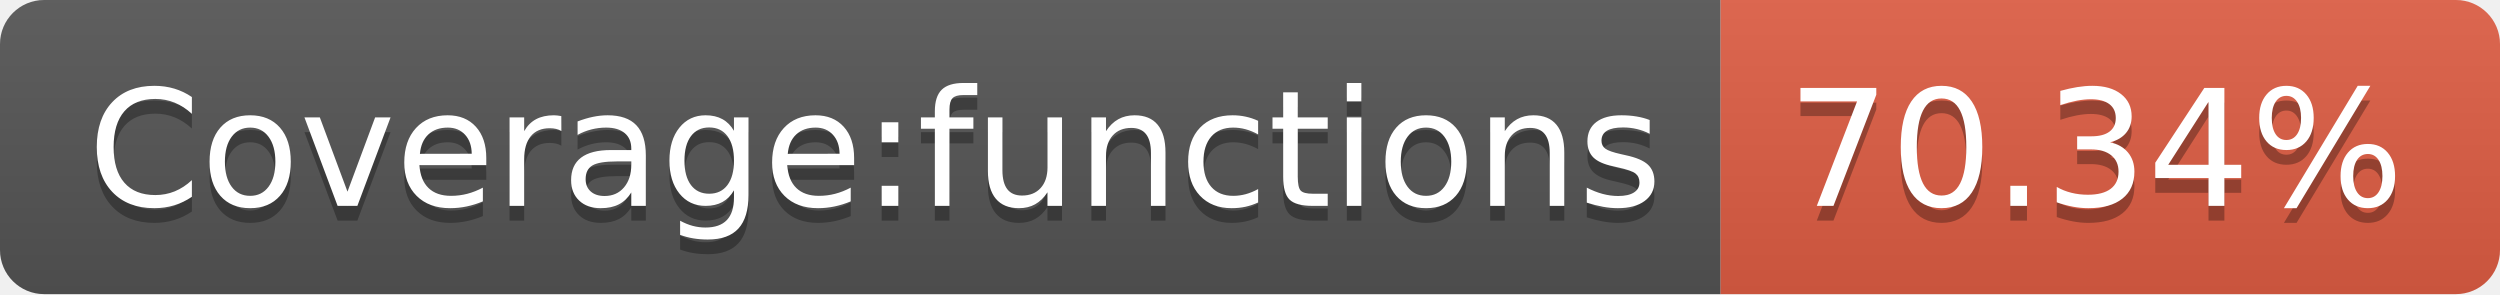
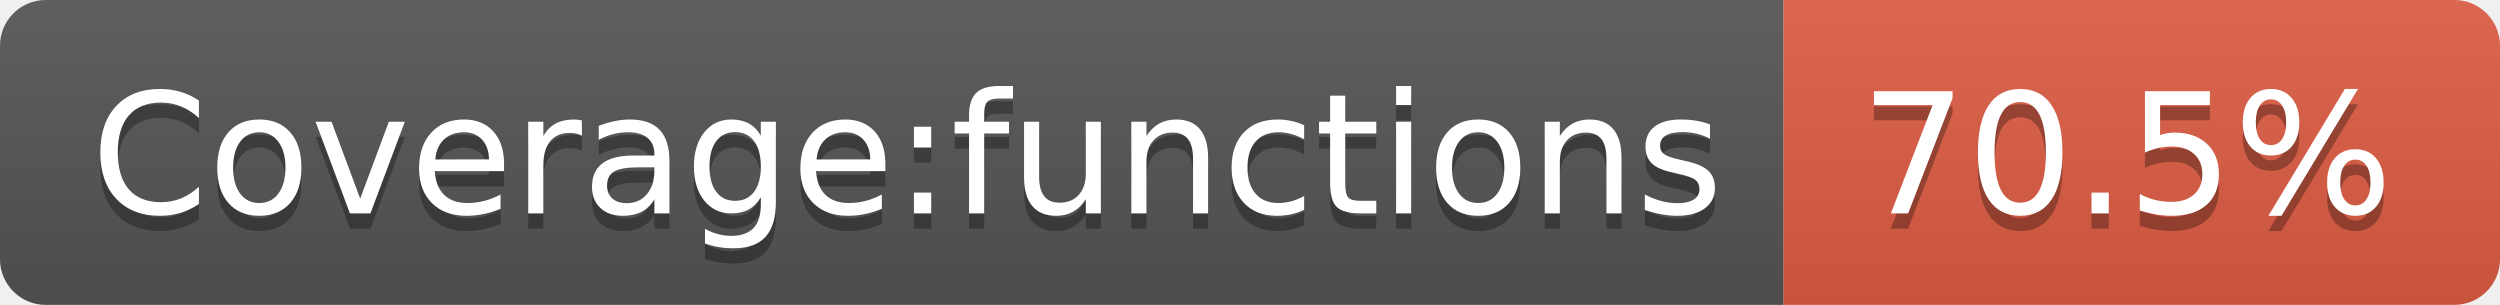
- <svg xmlns="http://www.w3.org/2000/svg" width="170" height="20" role="img" aria-label="Coverage:functions: 70.34%">
+ <svg xmlns="http://www.w3.org/2000/svg" width="164" height="20" role="img" aria-label="Coverage:functions: 70.5%">
  <linearGradient id="s" x2="0" y2="100%">
    <stop offset="0" stop-color="#bbb" stop-opacity=".1" />
    <stop offset="1" stop-opacity=".1" />
  </linearGradient>
  <clipPath id="r">
-     <rect width="170" height="20" rx="3" fill="#fff" />
+     <rect width="164" height="20" rx="3" fill="#fff" />
  </clipPath>
  <g clip-path="url(#r)">
    <rect width="117" height="20" fill="#555" />
-     <rect x="117" width="53" height="20" fill="#e05d44" />
-     <rect width="170" height="20" fill="url(#s)" />
+     <rect x="117" width="47" height="20" fill="#e05d44" />
+     <rect width="164" height="20" fill="url(#s)" />
  </g>
  <g fill="#fff" text-anchor="middle" font-family="Verdana,Geneva,DejaVu Sans,sans-serif" text-rendering="geometricPrecision" font-size="110">
    <text aria-hidden="true" x="595" y="150" fill="#010101" fill-opacity=".3" transform="scale(.1)" textLength="1070">Coverage:functions</text>
    <text x="595" y="140" transform="scale(.1)" fill="#fff" textLength="1070">Coverage:functions</text>
-     <text aria-hidden="true" x="1425" y="150" fill="#010101" fill-opacity=".3" transform="scale(.1)" textLength="430">70.34%</text>
-     <text x="1425" y="140" transform="scale(.1)" fill="#fff" textLength="430">70.34%</text>
+     <text aria-hidden="true" x="1395" y="150" fill="#010101" fill-opacity=".3" transform="scale(.1)" textLength="370">70.5%</text>
+     <text x="1395" y="140" transform="scale(.1)" fill="#fff" textLength="370">70.5%</text>
  </g>
</svg>
